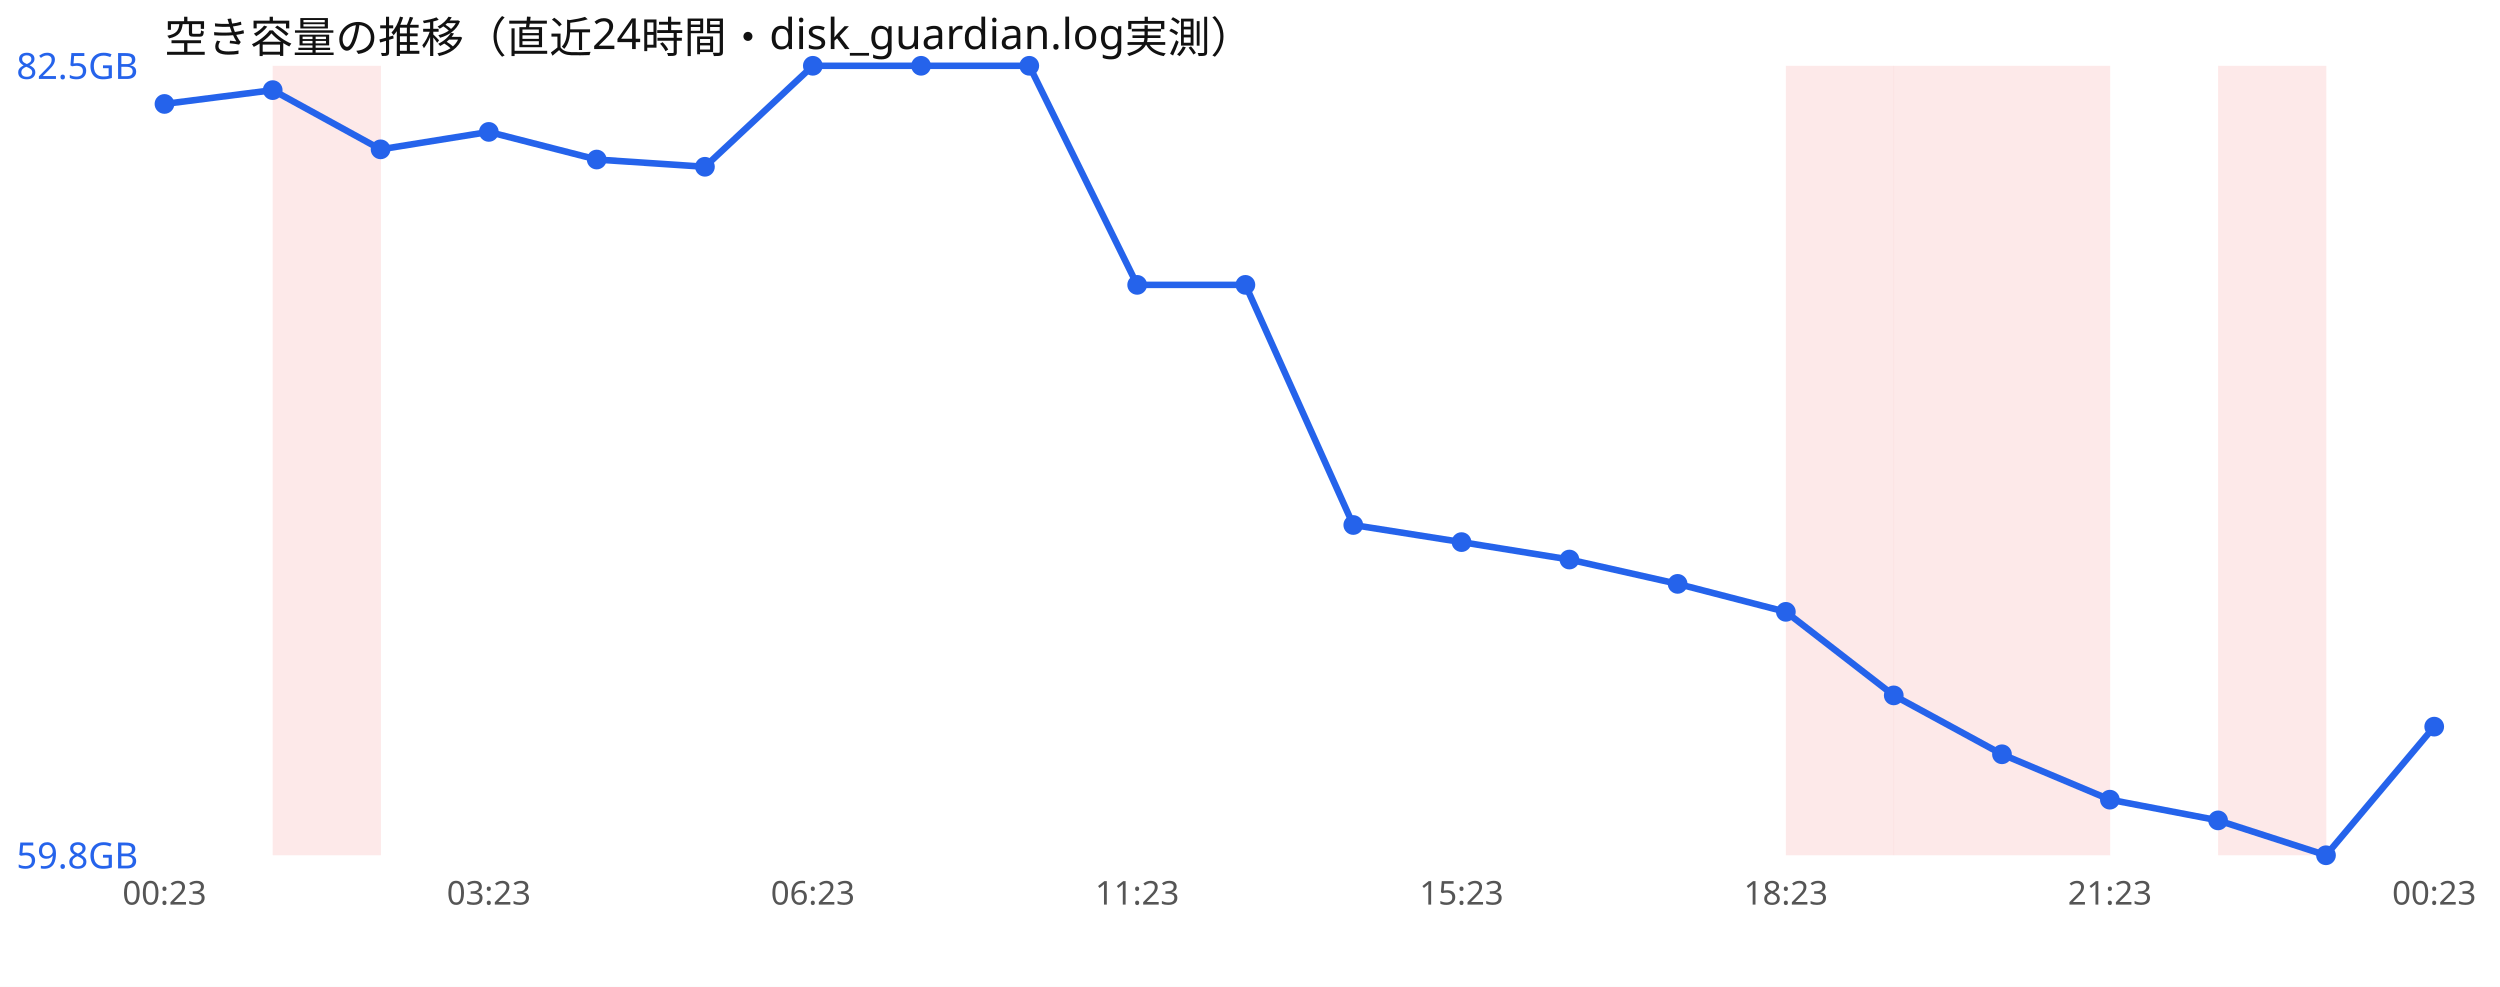
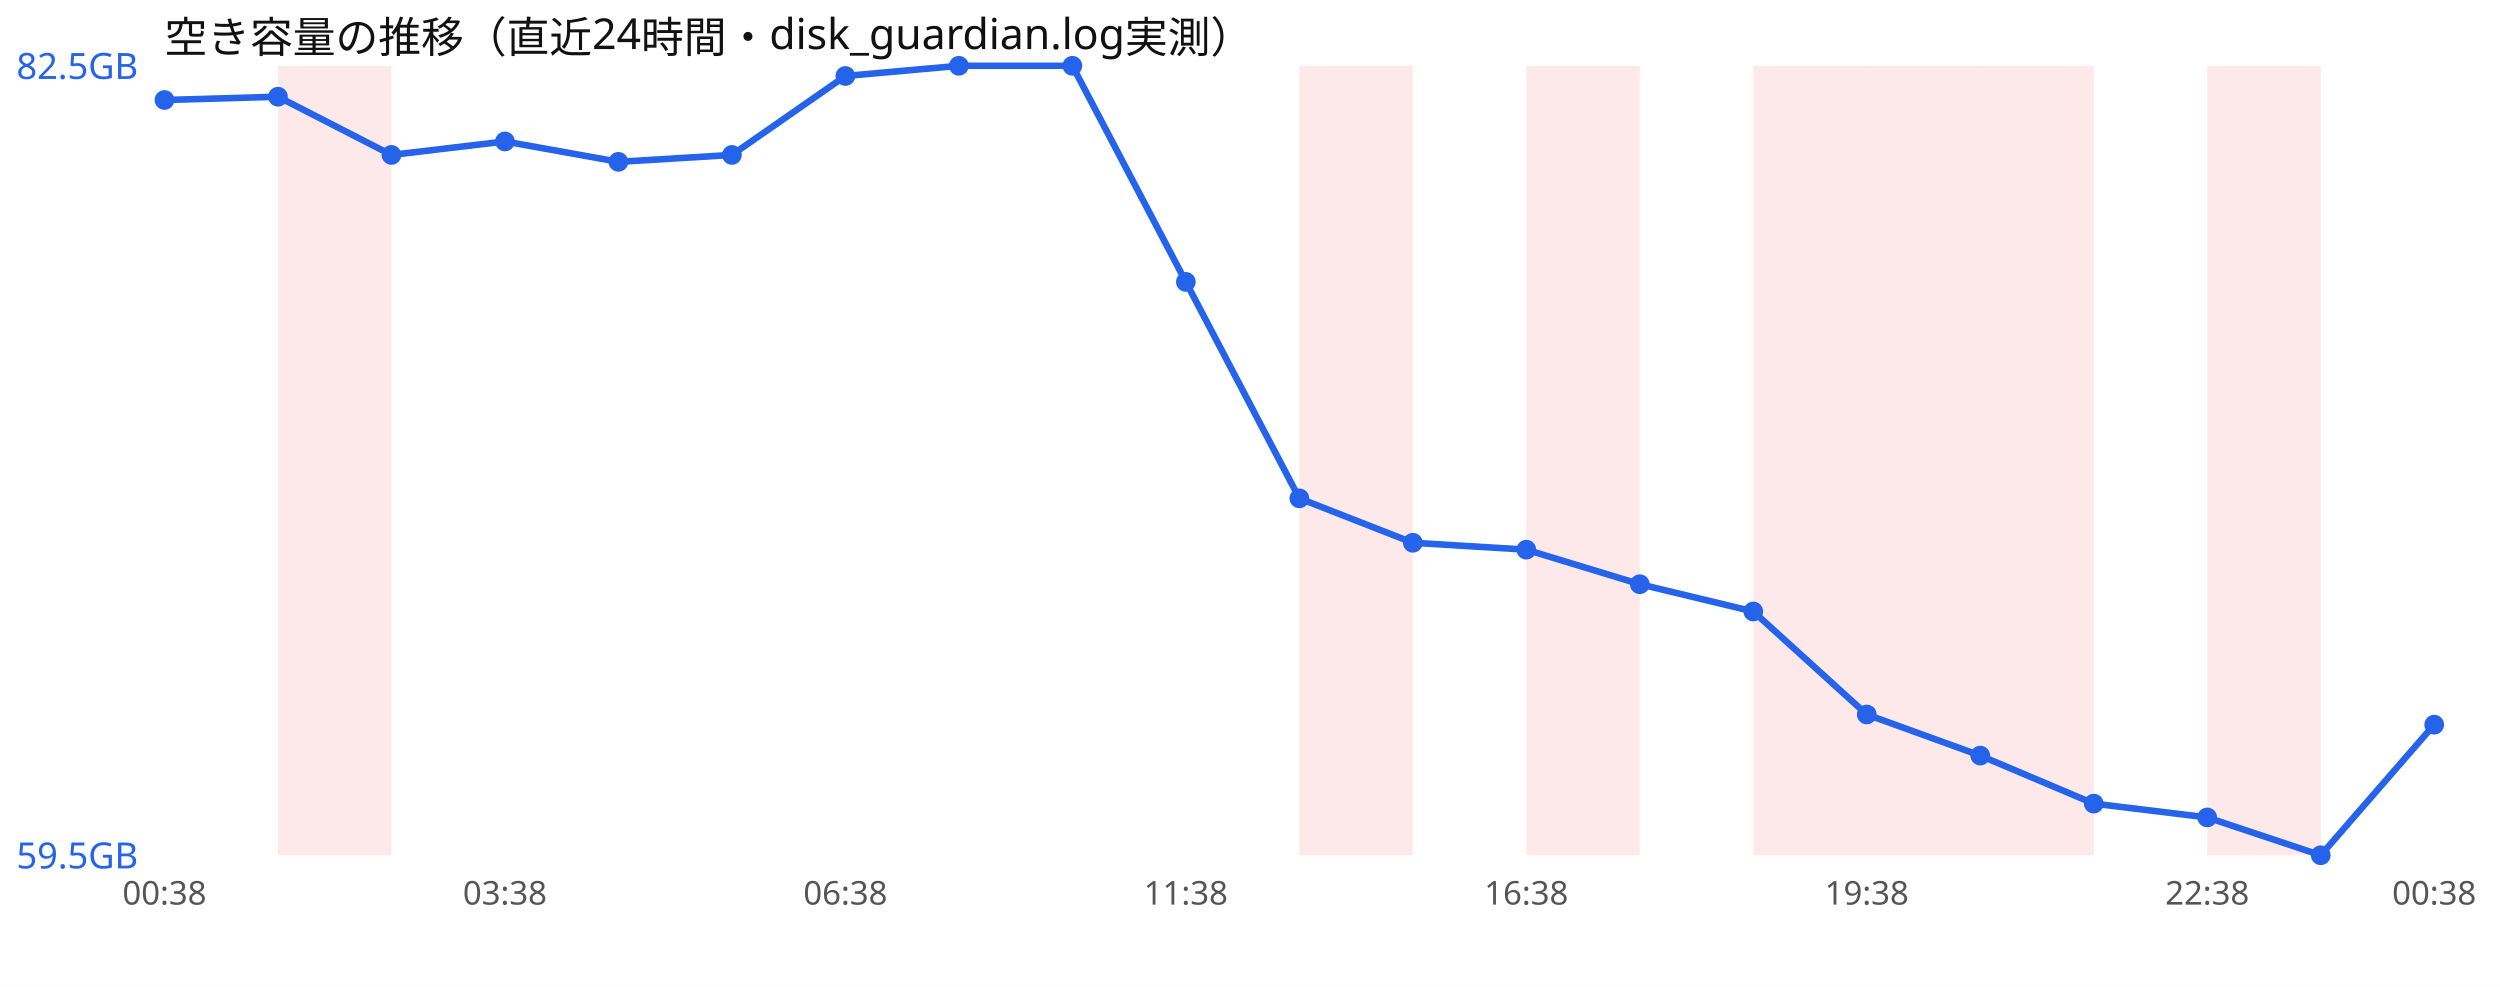
<svg xmlns="http://www.w3.org/2000/svg" width="760" height="300" viewBox="0 0 760 300" font-family="sans-serif">
  <rect width="760" height="300" fill="#ffffff" />
  <text x="50" y="16" font-size="13" fill="#111">空き容量の推移（直近24時間・disk_guardian.log実測）</text>
-   <rect x="82.9" y="20" width="32.9" height="240" fill="#ef4444" opacity="0.12" />
-   <rect x="542.9" y="20" width="32.9" height="240" fill="#ef4444" opacity="0.12" />
-   <rect x="575.7" y="20" width="32.9" height="240" fill="#ef4444" opacity="0.12" />
-   <rect x="608.6" y="20" width="32.9" height="240" fill="#ef4444" opacity="0.12" />
-   <rect x="674.3" y="20" width="32.9" height="240" fill="#ef4444" opacity="0.12" />
-   <polyline points="50.0,31.6 82.9,27.4 115.7,45.4 148.6,40.1 181.4,48.5 214.3,50.7 247.1,20.0 280.0,20.0 312.9,20.0 345.7,86.6 378.6,86.6 411.4,159.6 444.3,164.8 477.1,170.1 510.0,177.5 542.9,186.0 575.7,211.4 608.6,229.3 641.4,243.1 674.3,249.4 707.1,260.0 740.0,220.9" fill="none" stroke="#2563eb" stroke-width="2" />
-   <circle cx="50.0" cy="31.6" r="3" fill="#2563eb" />
-   <circle cx="82.9" cy="27.4" r="3" fill="#2563eb" />
-   <circle cx="115.7" cy="45.4" r="3" fill="#2563eb" />
-   <circle cx="148.6" cy="40.1" r="3" fill="#2563eb" />
-   <circle cx="181.4" cy="48.5" r="3" fill="#2563eb" />
-   <circle cx="214.3" cy="50.7" r="3" fill="#2563eb" />
-   <circle cx="247.1" cy="20.0" r="3" fill="#2563eb" />
-   <circle cx="280.0" cy="20.0" r="3" fill="#2563eb" />
-   <circle cx="312.9" cy="20.0" r="3" fill="#2563eb" />
-   <circle cx="345.7" cy="86.6" r="3" fill="#2563eb" />
-   <circle cx="378.6" cy="86.6" r="3" fill="#2563eb" />
-   <circle cx="411.4" cy="159.6" r="3" fill="#2563eb" />
-   <circle cx="444.3" cy="164.8" r="3" fill="#2563eb" />
-   <circle cx="477.1" cy="170.1" r="3" fill="#2563eb" />
-   <circle cx="510.0" cy="177.5" r="3" fill="#2563eb" />
-   <circle cx="542.9" cy="186.0" r="3" fill="#2563eb" />
-   <circle cx="575.7" cy="211.4" r="3" fill="#2563eb" />
-   <circle cx="608.6" cy="229.3" r="3" fill="#2563eb" />
-   <circle cx="641.4" cy="243.1" r="3" fill="#2563eb" />
-   <circle cx="674.3" cy="249.4" r="3" fill="#2563eb" />
-   <circle cx="707.1" cy="260.0" r="3" fill="#2563eb" />
-   <circle cx="740.0" cy="220.9" r="3" fill="#2563eb" />
+   <rect x="84.5" y="20" width="34.5" height="240" fill="#ef4444" opacity="0.12" />
+   <rect x="395.0" y="20" width="34.5" height="240" fill="#ef4444" opacity="0.12" />
+   <rect x="464.0" y="20" width="34.5" height="240" fill="#ef4444" opacity="0.12" />
+   <rect x="533.0" y="20" width="34.5" height="240" fill="#ef4444" opacity="0.12" />
+   <rect x="567.5" y="20" width="34.5" height="240" fill="#ef4444" opacity="0.12" />
+   <rect x="602.0" y="20" width="34.5" height="240" fill="#ef4444" opacity="0.12" />
+   <rect x="671.0" y="20" width="34.5" height="240" fill="#ef4444" opacity="0.12" />
+   <polyline points="50.0,30.4 84.5,29.4 119.0,47.1 153.5,43.0 188.0,49.2 222.5,47.1 257.0,23.1 291.5,20.0 326.0,20.0 360.5,85.7 395.0,151.5 429.5,165.0 464.0,167.1 498.5,177.6 533.0,185.9 567.5,217.2 602.0,229.7 636.5,244.3 671.0,248.5 705.5,260.0 740.0,220.3" fill="none" stroke="#2563eb" stroke-width="2" />
+   <circle cx="50.0" cy="30.4" r="3" fill="#2563eb" />
+   <circle cx="84.5" cy="29.4" r="3" fill="#2563eb" />
+   <circle cx="119.0" cy="47.1" r="3" fill="#2563eb" />
+   <circle cx="153.5" cy="43.0" r="3" fill="#2563eb" />
+   <circle cx="188.0" cy="49.2" r="3" fill="#2563eb" />
+   <circle cx="222.5" cy="47.1" r="3" fill="#2563eb" />
+   <circle cx="257.0" cy="23.1" r="3" fill="#2563eb" />
+   <circle cx="291.5" cy="20.0" r="3" fill="#2563eb" />
+   <circle cx="326.0" cy="20.0" r="3" fill="#2563eb" />
+   <circle cx="360.5" cy="85.7" r="3" fill="#2563eb" />
+   <circle cx="395.0" cy="151.5" r="3" fill="#2563eb" />
+   <circle cx="429.5" cy="165.0" r="3" fill="#2563eb" />
+   <circle cx="464.0" cy="167.1" r="3" fill="#2563eb" />
+   <circle cx="498.5" cy="177.6" r="3" fill="#2563eb" />
+   <circle cx="533.0" cy="185.9" r="3" fill="#2563eb" />
+   <circle cx="567.5" cy="217.2" r="3" fill="#2563eb" />
+   <circle cx="602.0" cy="229.7" r="3" fill="#2563eb" />
+   <circle cx="636.5" cy="244.3" r="3" fill="#2563eb" />
+   <circle cx="671.0" cy="248.5" r="3" fill="#2563eb" />
+   <circle cx="705.5" cy="260.0" r="3" fill="#2563eb" />
+   <circle cx="740.0" cy="220.3" r="3" fill="#2563eb" />
  <text x="5" y="24.0" font-size="11" fill="#2563eb">82.5GB</text>
-   <text x="5" y="264.0" font-size="11" fill="#2563eb">59.8GB</text>
-   <text x="50.0" y="275" font-size="10" fill="#555" text-anchor="middle">00:23</text>
-   <text x="148.6" y="275" font-size="10" fill="#555" text-anchor="middle">03:23</text>
-   <text x="247.1" y="275" font-size="10" fill="#555" text-anchor="middle">06:23</text>
-   <text x="345.7" y="275" font-size="10" fill="#555" text-anchor="middle">11:23</text>
-   <text x="444.3" y="275" font-size="10" fill="#555" text-anchor="middle">15:23</text>
-   <text x="542.9" y="275" font-size="10" fill="#555" text-anchor="middle">18:23</text>
-   <text x="641.4" y="275" font-size="10" fill="#555" text-anchor="middle">21:23</text>
-   <text x="740.0" y="275" font-size="10" fill="#555" text-anchor="middle">00:23</text>
+   <text x="5" y="264.0" font-size="11" fill="#2563eb">59.5GB</text>
+   <text x="50.0" y="275" font-size="10" fill="#555" text-anchor="middle">00:38</text>
+   <text x="153.5" y="275" font-size="10" fill="#555" text-anchor="middle">03:38</text>
+   <text x="257.0" y="275" font-size="10" fill="#555" text-anchor="middle">06:38</text>
+   <text x="360.5" y="275" font-size="10" fill="#555" text-anchor="middle">11:38</text>
+   <text x="464.0" y="275" font-size="10" fill="#555" text-anchor="middle">16:38</text>
+   <text x="567.5" y="275" font-size="10" fill="#555" text-anchor="middle">19:38</text>
+   <text x="671.0" y="275" font-size="10" fill="#555" text-anchor="middle">22:38</text>
+   <text x="740.0" y="275" font-size="10" fill="#555" text-anchor="middle">00:38</text>
</svg>
